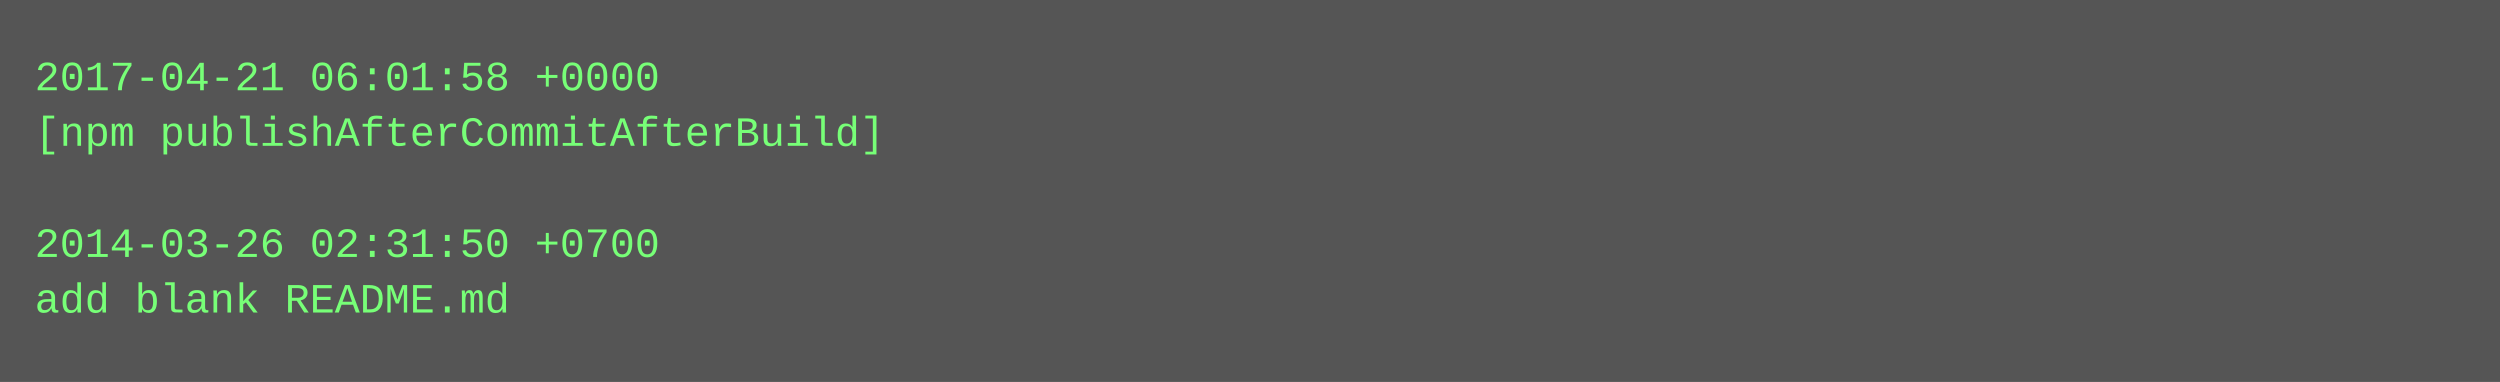
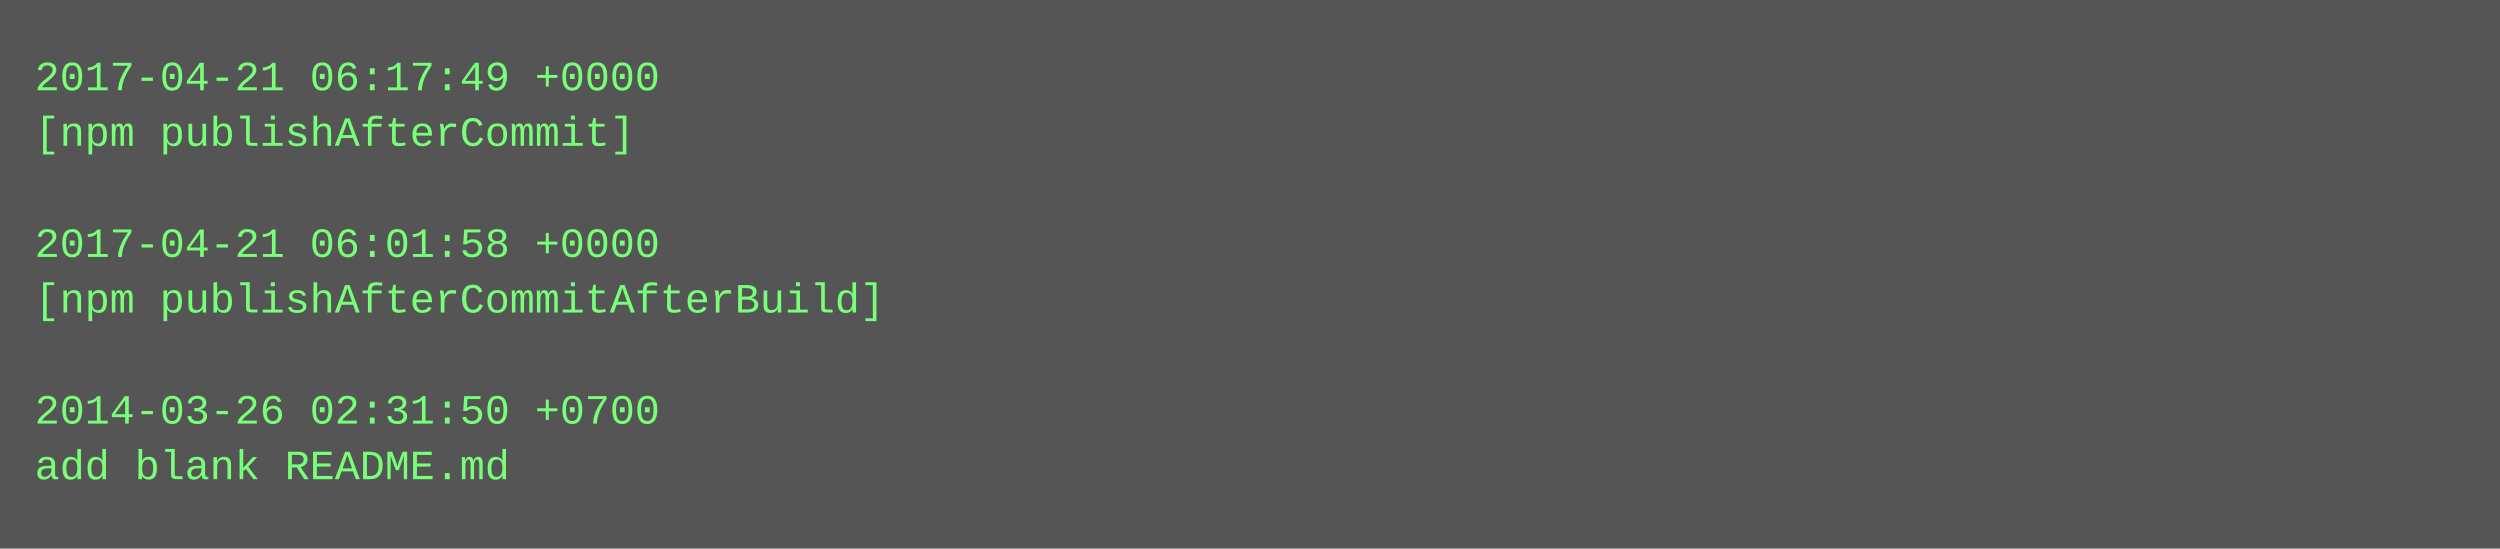
- <svg xmlns="http://www.w3.org/2000/svg" height="110" width="720">
-   <rect height="110" fill="#555" width="720" />
+ <svg xmlns="http://www.w3.org/2000/svg" height="158" width="720">
+   <rect height="158" fill="#555" width="720" />
  <text fill="#7f7" font-family="Courier New" font-size="12" xml:space="preserve">
-     <tspan x="10" y="26">2017-04-21 06:01:58 +0000</tspan>
-     <tspan x="10" y="42">[npm publishAfterCommitAfterBuild]</tspan>
+     <tspan x="10" y="26">2017-04-21 06:17:49 +0000</tspan>
+     <tspan x="10" y="42">[npm publishAfterCommit]</tspan>
    <tspan x="10" y="58" />
-     <tspan x="10" y="74">2014-03-26 02:31:50 +0700</tspan>
-     <tspan x="10" y="90">add blank README.md</tspan>
+     <tspan x="10" y="74">2017-04-21 06:01:58 +0000</tspan>
+     <tspan x="10" y="90">[npm publishAfterCommitAfterBuild]</tspan>
+     <tspan x="10" y="106" />
+     <tspan x="10" y="122">2014-03-26 02:31:50 +0700</tspan>
+     <tspan x="10" y="138">add blank README.md</tspan>
  </text>
</svg>
